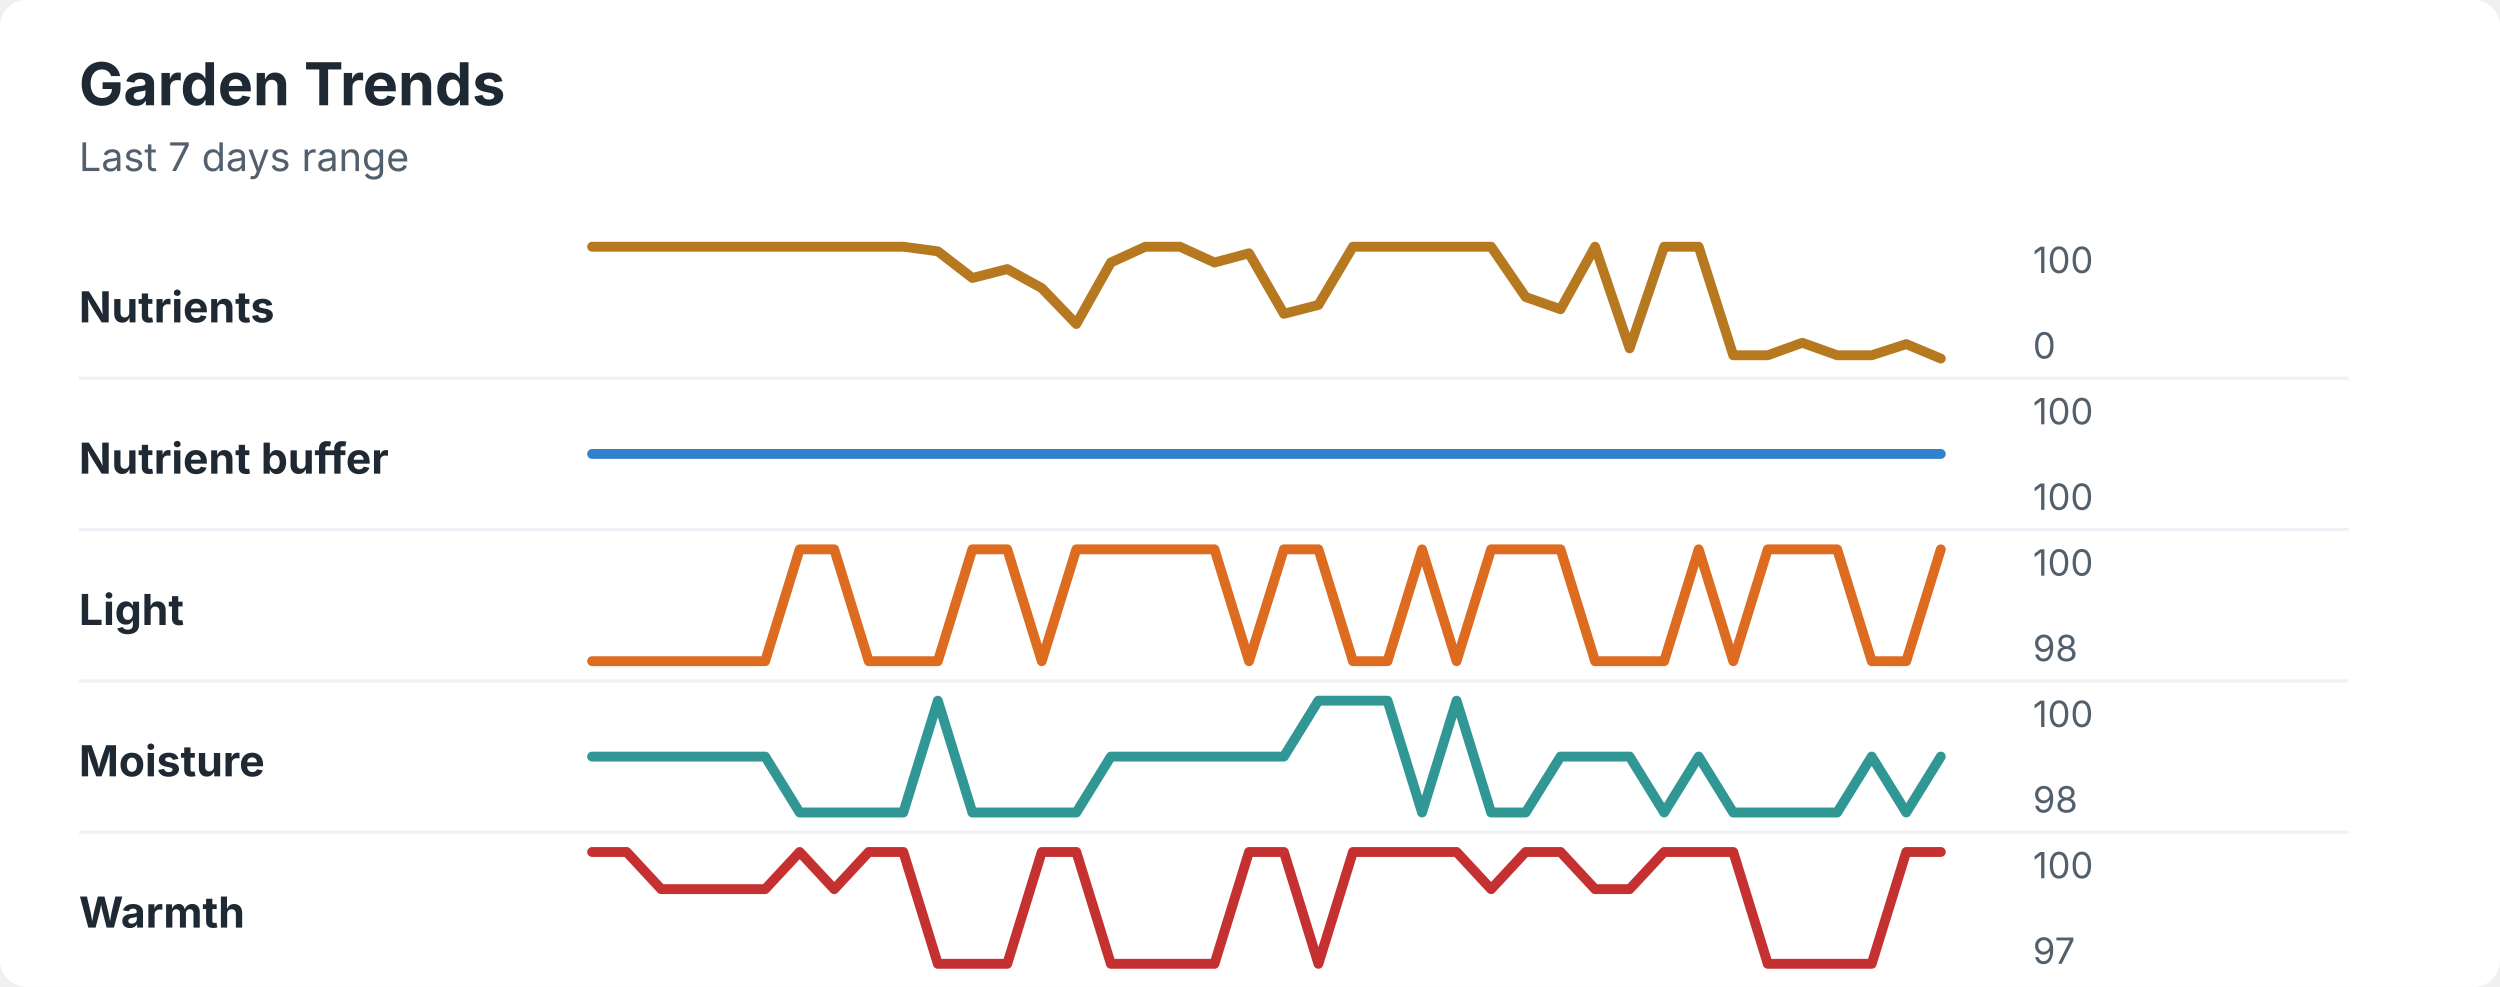
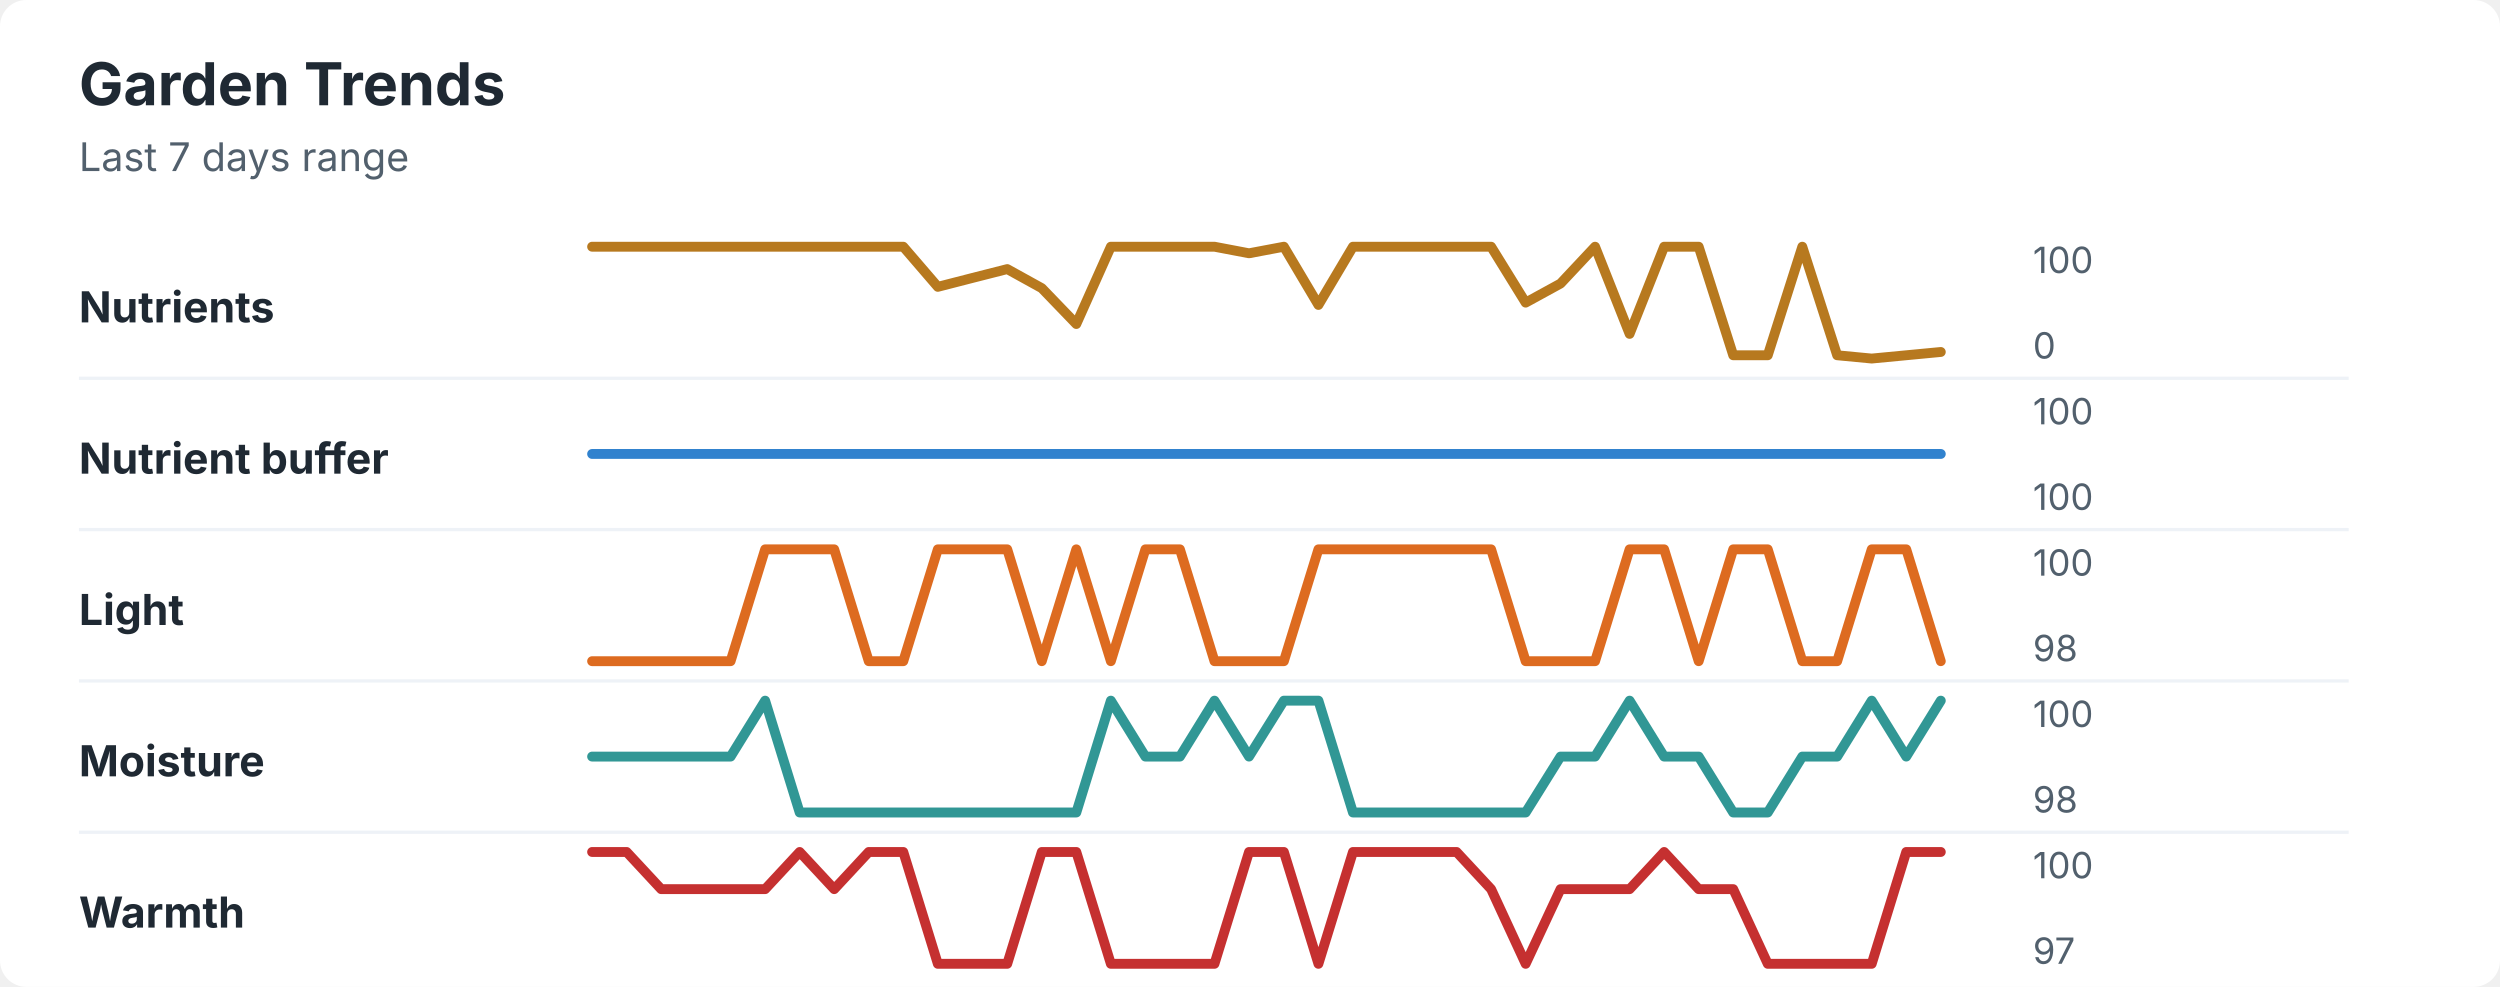
<svg xmlns="http://www.w3.org/2000/svg" width="760" height="300" viewBox="0 0 760 300" role="img" aria-labelledby="title desc">
  <rect width="760" height="300" rx="8" fill="#ffffff" />
  <style>
    text { font-family: -apple-system, BlinkMacSystemFont, "Segoe UI", sans-serif; }
    .title { font-size: 18px; font-weight: 700; fill: #1f2933; }
    .subtitle { font-size: 12px; fill: #52606d; }
    .label { font-size: 13px; font-weight: 650; fill: #1f2933; }
    .axis-value { font-size: 11px; fill: #52606d; }
    .separator { stroke: #eef2f7; stroke-width: 1; }
  </style>
  <text x="24" y="32" class="title">Garden Trends</text>
  <text x="24" y="52" class="subtitle">Last 7 days range</text>
  <text x="24" y="98" class="label">Nutrients</text>
-   <polyline points="180.0,75.0 190.5,75.0 201.0,75.0 211.5,75.0 222.1,75.0 232.6,75.0 243.1,75.0 253.6,75.0 264.1,75.0 274.6,75.0 285.1,76.4 295.6,84.5 306.2,81.8 316.7,87.6 327.2,98.5 337.7,79.8 348.2,75.0 358.7,75.0 369.2,79.8 379.7,77.0 390.3,95.4 400.8,92.7 411.3,75.0 421.8,75.0 432.3,75.0 442.8,75.0 453.3,75.0 463.8,90.3 474.4,94.0 484.9,75.0 495.4,105.9 505.9,75.0 516.4,75.0 526.9,108.0 537.4,108.0 547.9,104.2 558.5,108.0 569.0,108.0 579.5,104.6 590.0,109.0 " fill="none" stroke="#b7791f" stroke-width="3" stroke-linecap="round" stroke-linejoin="round" />
+   <polyline points="180.0,75.0 190.5,75.0 201.0,75.0 211.5,75.0 222.1,75.0 232.6,75.0 243.1,75.0 253.6,75.0 264.1,75.0 274.6,75.0 285.1,87.2 295.6,84.5 306.2,81.8 316.7,87.6 327.2,98.5 337.7,75.0 348.2,75.0 358.7,75.0 369.2,75.0 379.7,77.0 390.3,75.0 400.8,92.7 411.3,75.0 421.8,75.0 432.3,75.0 442.8,75.0 453.3,75.0 463.8,92.0 474.4,86.2 484.9,75.0 495.4,101.5 505.9,75.0 516.4,75.0 526.9,108.0 537.4,108.0 547.9,75.0 558.5,108.0 569.0,109.0 579.5,108.0 590.0,107.0 " fill="none" stroke="#b7791f" stroke-width="3" stroke-linecap="round" stroke-linejoin="round" />
  <text x="618" y="83" class="axis-value">100</text>
  <text x="618" y="109" class="axis-value">0</text>
  <line x1="24" y1="115.0" x2="714" y2="115.0" class="separator" />
  <text x="24" y="144" class="label">Nutrient buffer</text>
  <polyline points="180.0,138.0 190.5,138.0 201.0,138.0 211.5,138.0 222.1,138.0 232.6,138.0 243.1,138.0 253.6,138.0 264.1,138.0 274.6,138.0 285.1,138.0 295.6,138.0 306.2,138.0 316.7,138.0 327.2,138.0 337.7,138.0 348.2,138.0 358.7,138.0 369.2,138.0 379.7,138.0 390.3,138.0 400.8,138.0 411.3,138.0 421.8,138.0 432.3,138.0 442.8,138.0 453.3,138.0 463.8,138.0 474.4,138.0 484.9,138.0 495.4,138.0 505.9,138.0 516.4,138.0 526.9,138.0 537.4,138.0 547.9,138.0 558.5,138.0 569.0,138.0 579.5,138.0 590.0,138.0 " fill="none" stroke="#3182ce" stroke-width="3" stroke-linecap="round" stroke-linejoin="round" />
  <text x="618" y="129" class="axis-value">100</text>
  <text x="618" y="155" class="axis-value">100</text>
  <line x1="24" y1="161.0" x2="714" y2="161.0" class="separator" />
  <text x="24" y="190" class="label">Light</text>
-   <polyline points="180.0,201.0 190.5,201.0 201.0,201.0 211.5,201.0 222.1,201.0 232.6,201.0 243.1,167.0 253.6,167.0 264.1,201.0 274.6,201.0 285.1,201.0 295.6,167.0 306.2,167.0 316.7,201.0 327.2,167.0 337.7,167.0 348.2,167.0 358.7,167.0 369.2,167.0 379.7,201.0 390.3,167.0 400.8,167.0 411.3,201.0 421.8,201.0 432.3,167.0 442.8,201.0 453.3,167.0 463.8,167.0 474.4,167.0 484.9,201.0 495.4,201.0 505.9,201.0 516.4,167.0 526.9,201.0 537.4,167.0 547.9,167.0 558.5,167.0 569.0,201.0 579.5,201.0 590.0,167.0 " fill="none" stroke="#dd6b20" stroke-width="3" stroke-linecap="round" stroke-linejoin="round" />
+   <polyline points="180.0,201.0 190.5,201.0 201.0,201.0 211.5,201.0 222.1,201.0 232.6,167.0 243.1,167.0 253.6,167.0 264.1,201.0 274.6,201.0 285.1,167.0 295.6,167.0 306.2,167.0 316.7,201.0 327.2,167.0 337.7,201.0 348.2,167.0 358.7,167.0 369.2,201.0 379.7,201.0 390.3,201.0 400.8,167.0 411.3,167.0 421.8,167.0 432.3,167.0 442.8,167.0 453.3,167.0 463.8,201.0 474.4,201.0 484.9,201.0 495.4,167.0 505.9,167.0 516.4,201.0 526.9,167.0 537.4,167.0 547.9,201.0 558.5,201.0 569.0,167.0 579.5,167.0 590.0,201.0 " fill="none" stroke="#dd6b20" stroke-width="3" stroke-linecap="round" stroke-linejoin="round" />
  <text x="618" y="175" class="axis-value">100</text>
  <text x="618" y="201" class="axis-value">98</text>
  <line x1="24" y1="207.0" x2="714" y2="207.0" class="separator" />
  <text x="24" y="236" class="label">Moisture</text>
-   <polyline points="180.0,230.0 190.5,230.0 201.0,230.0 211.5,230.0 222.1,230.0 232.6,230.0 243.1,247.0 253.6,247.0 264.1,247.0 274.6,247.0 285.1,213.0 295.6,247.0 306.2,247.0 316.7,247.0 327.2,247.0 337.7,230.0 348.2,230.0 358.7,230.0 369.2,230.0 379.7,230.0 390.3,230.0 400.8,213.0 411.3,213.0 421.8,213.0 432.3,247.0 442.8,213.0 453.3,247.0 463.8,247.0 474.4,230.0 484.9,230.0 495.4,230.0 505.9,247.0 516.4,230.0 526.9,247.0 537.4,247.0 547.9,247.0 558.5,247.0 569.0,230.0 579.5,247.0 590.0,230.0 " fill="none" stroke="#319795" stroke-width="3" stroke-linecap="round" stroke-linejoin="round" />
+   <polyline points="180.0,230.0 190.5,230.0 201.0,230.0 211.5,230.0 222.1,230.0 232.6,213.0 243.1,247.0 253.6,247.0 264.1,247.0 274.6,247.0 285.1,247.0 295.6,247.0 306.2,247.0 316.7,247.0 327.2,247.0 337.7,213.0 348.2,230.0 358.7,230.0 369.2,213.0 379.7,230.0 390.3,213.0 400.8,213.0 411.3,247.0 421.8,247.0 432.3,247.0 442.8,247.0 453.3,247.0 463.8,247.0 474.4,230.0 484.9,230.0 495.4,213.0 505.9,230.0 516.4,230.0 526.9,247.0 537.4,247.0 547.9,230.0 558.5,230.0 569.0,213.0 579.5,230.0 590.0,213.0 " fill="none" stroke="#319795" stroke-width="3" stroke-linecap="round" stroke-linejoin="round" />
  <text x="618" y="221" class="axis-value">100</text>
  <text x="618" y="247" class="axis-value">98</text>
  <line x1="24" y1="253.0" x2="714" y2="253.0" class="separator" />
  <text x="24" y="282" class="label">Warmth</text>
-   <polyline points="180.0,259.0 190.5,259.0 201.0,270.3 211.5,270.3 222.1,270.3 232.6,270.3 243.1,259.0 253.6,270.3 264.1,259.0 274.6,259.0 285.1,293.0 295.6,293.0 306.2,293.0 316.7,259.0 327.2,259.0 337.7,293.0 348.2,293.0 358.7,293.0 369.2,293.0 379.7,259.0 390.3,259.0 400.8,293.0 411.3,259.0 421.8,259.0 432.3,259.0 442.8,259.0 453.3,270.3 463.8,259.0 474.4,259.0 484.9,270.3 495.4,270.3 505.9,259.0 516.4,259.0 526.9,259.0 537.4,293.0 547.9,293.0 558.5,293.0 569.0,293.0 579.5,259.0 590.0,259.0 " fill="none" stroke="#c53030" stroke-width="3" stroke-linecap="round" stroke-linejoin="round" />
+   <polyline points="180.0,259.0 190.5,259.0 201.0,270.3 211.5,270.3 222.1,270.3 232.6,270.3 243.1,259.0 253.6,270.3 264.1,259.0 274.6,259.0 285.1,293.0 295.6,293.0 306.2,293.0 316.7,259.0 327.2,259.0 337.7,293.0 348.2,293.0 358.7,293.0 369.2,293.0 379.7,259.0 390.3,259.0 400.8,293.0 411.3,259.0 421.8,259.0 432.3,259.0 442.8,259.0 453.3,270.3 463.8,293.0 474.4,270.3 484.9,270.3 495.4,270.3 505.9,259.0 516.4,270.3 526.9,270.3 537.4,293.0 547.9,293.0 558.5,293.0 569.0,293.0 579.5,259.0 590.0,259.0 " fill="none" stroke="#c53030" stroke-width="3" stroke-linecap="round" stroke-linejoin="round" />
  <text x="618" y="267" class="axis-value">100</text>
  <text x="618" y="293" class="axis-value">97</text>
</svg>
